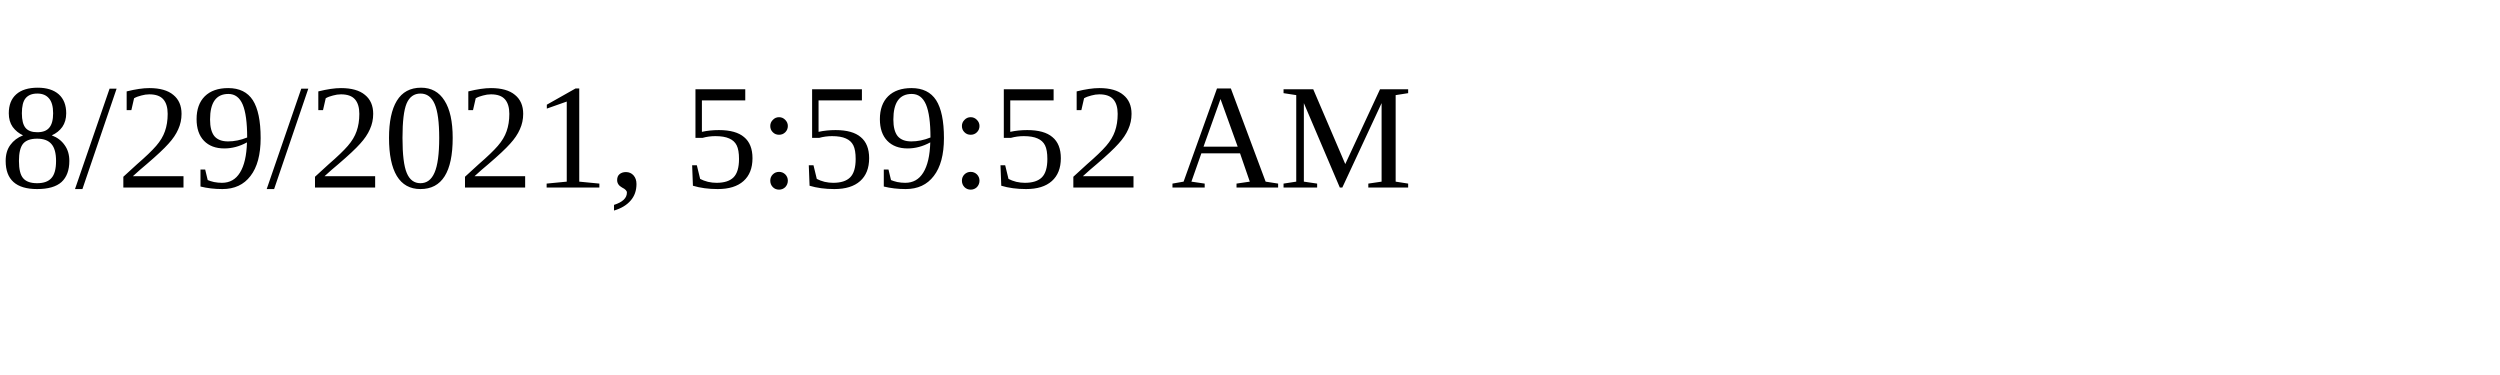
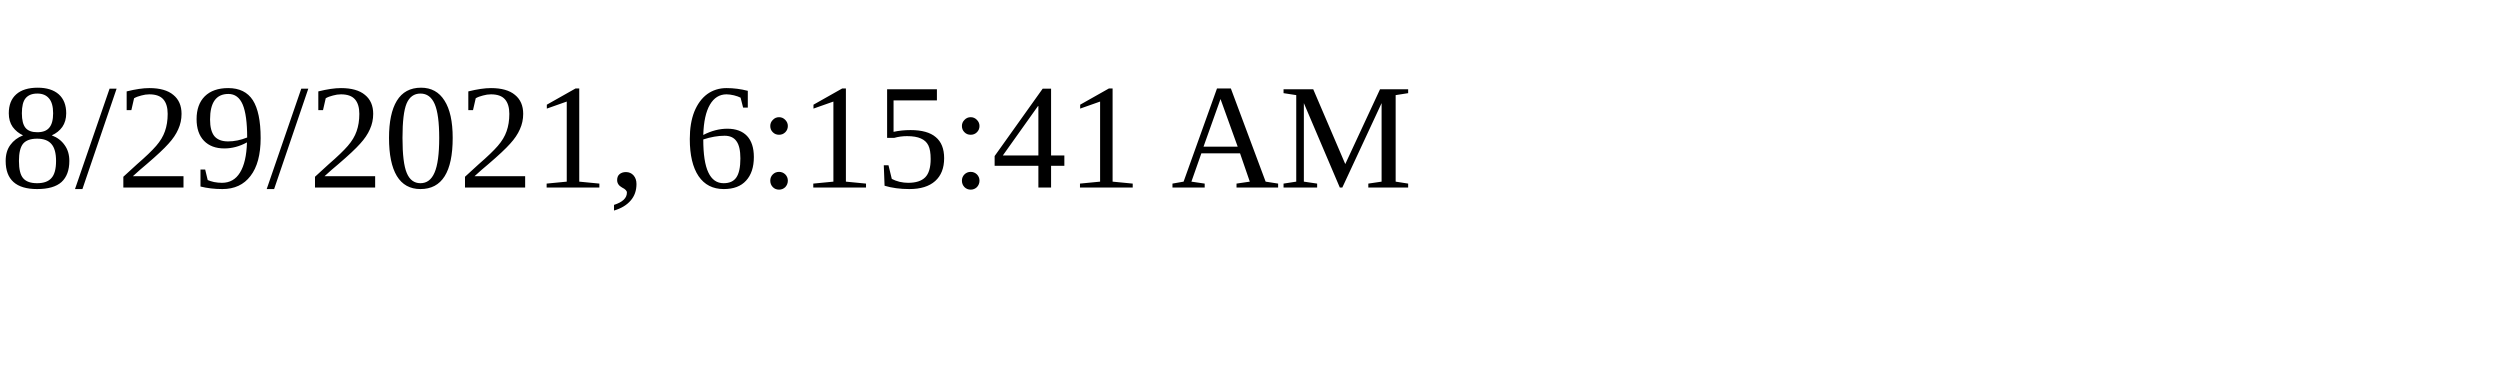
<svg xmlns="http://www.w3.org/2000/svg" height="30" width="200">
-   <text x="0" y="15">8/29/2021, 5:59:52 AM</text>
+   <text x="0" y="15">8/29/2021, 6:15:41 AM</text>
</svg>
